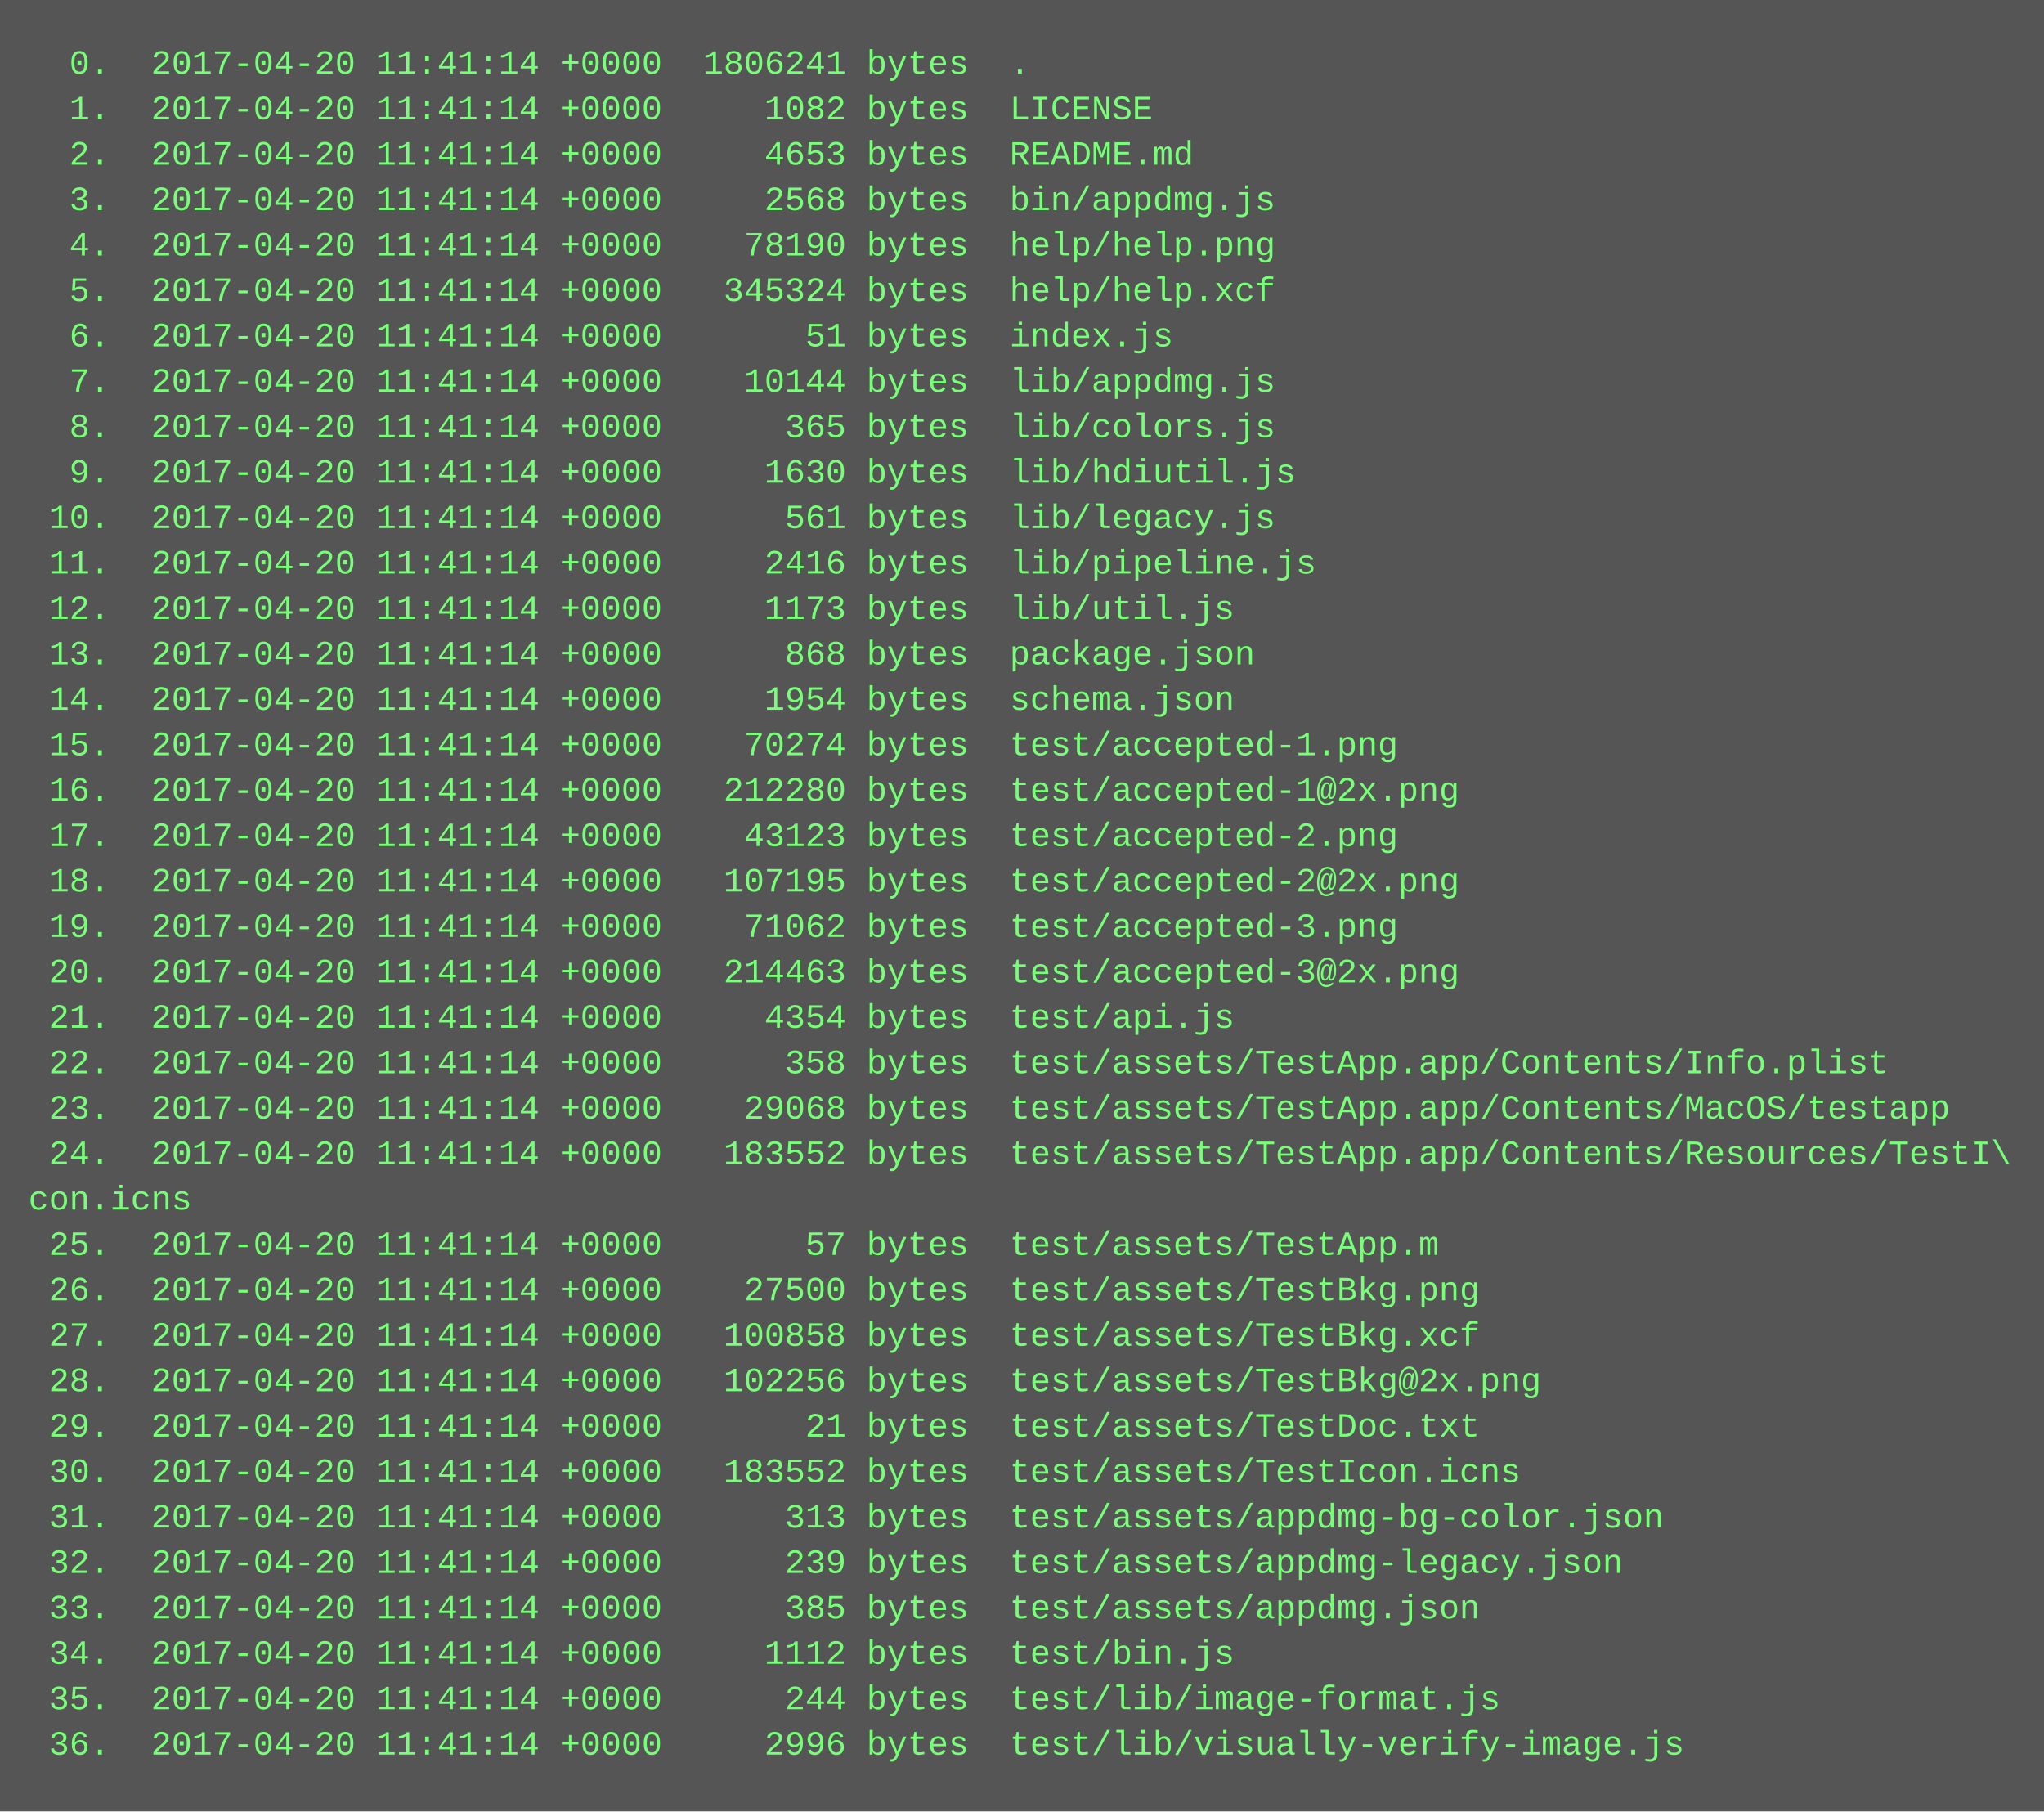
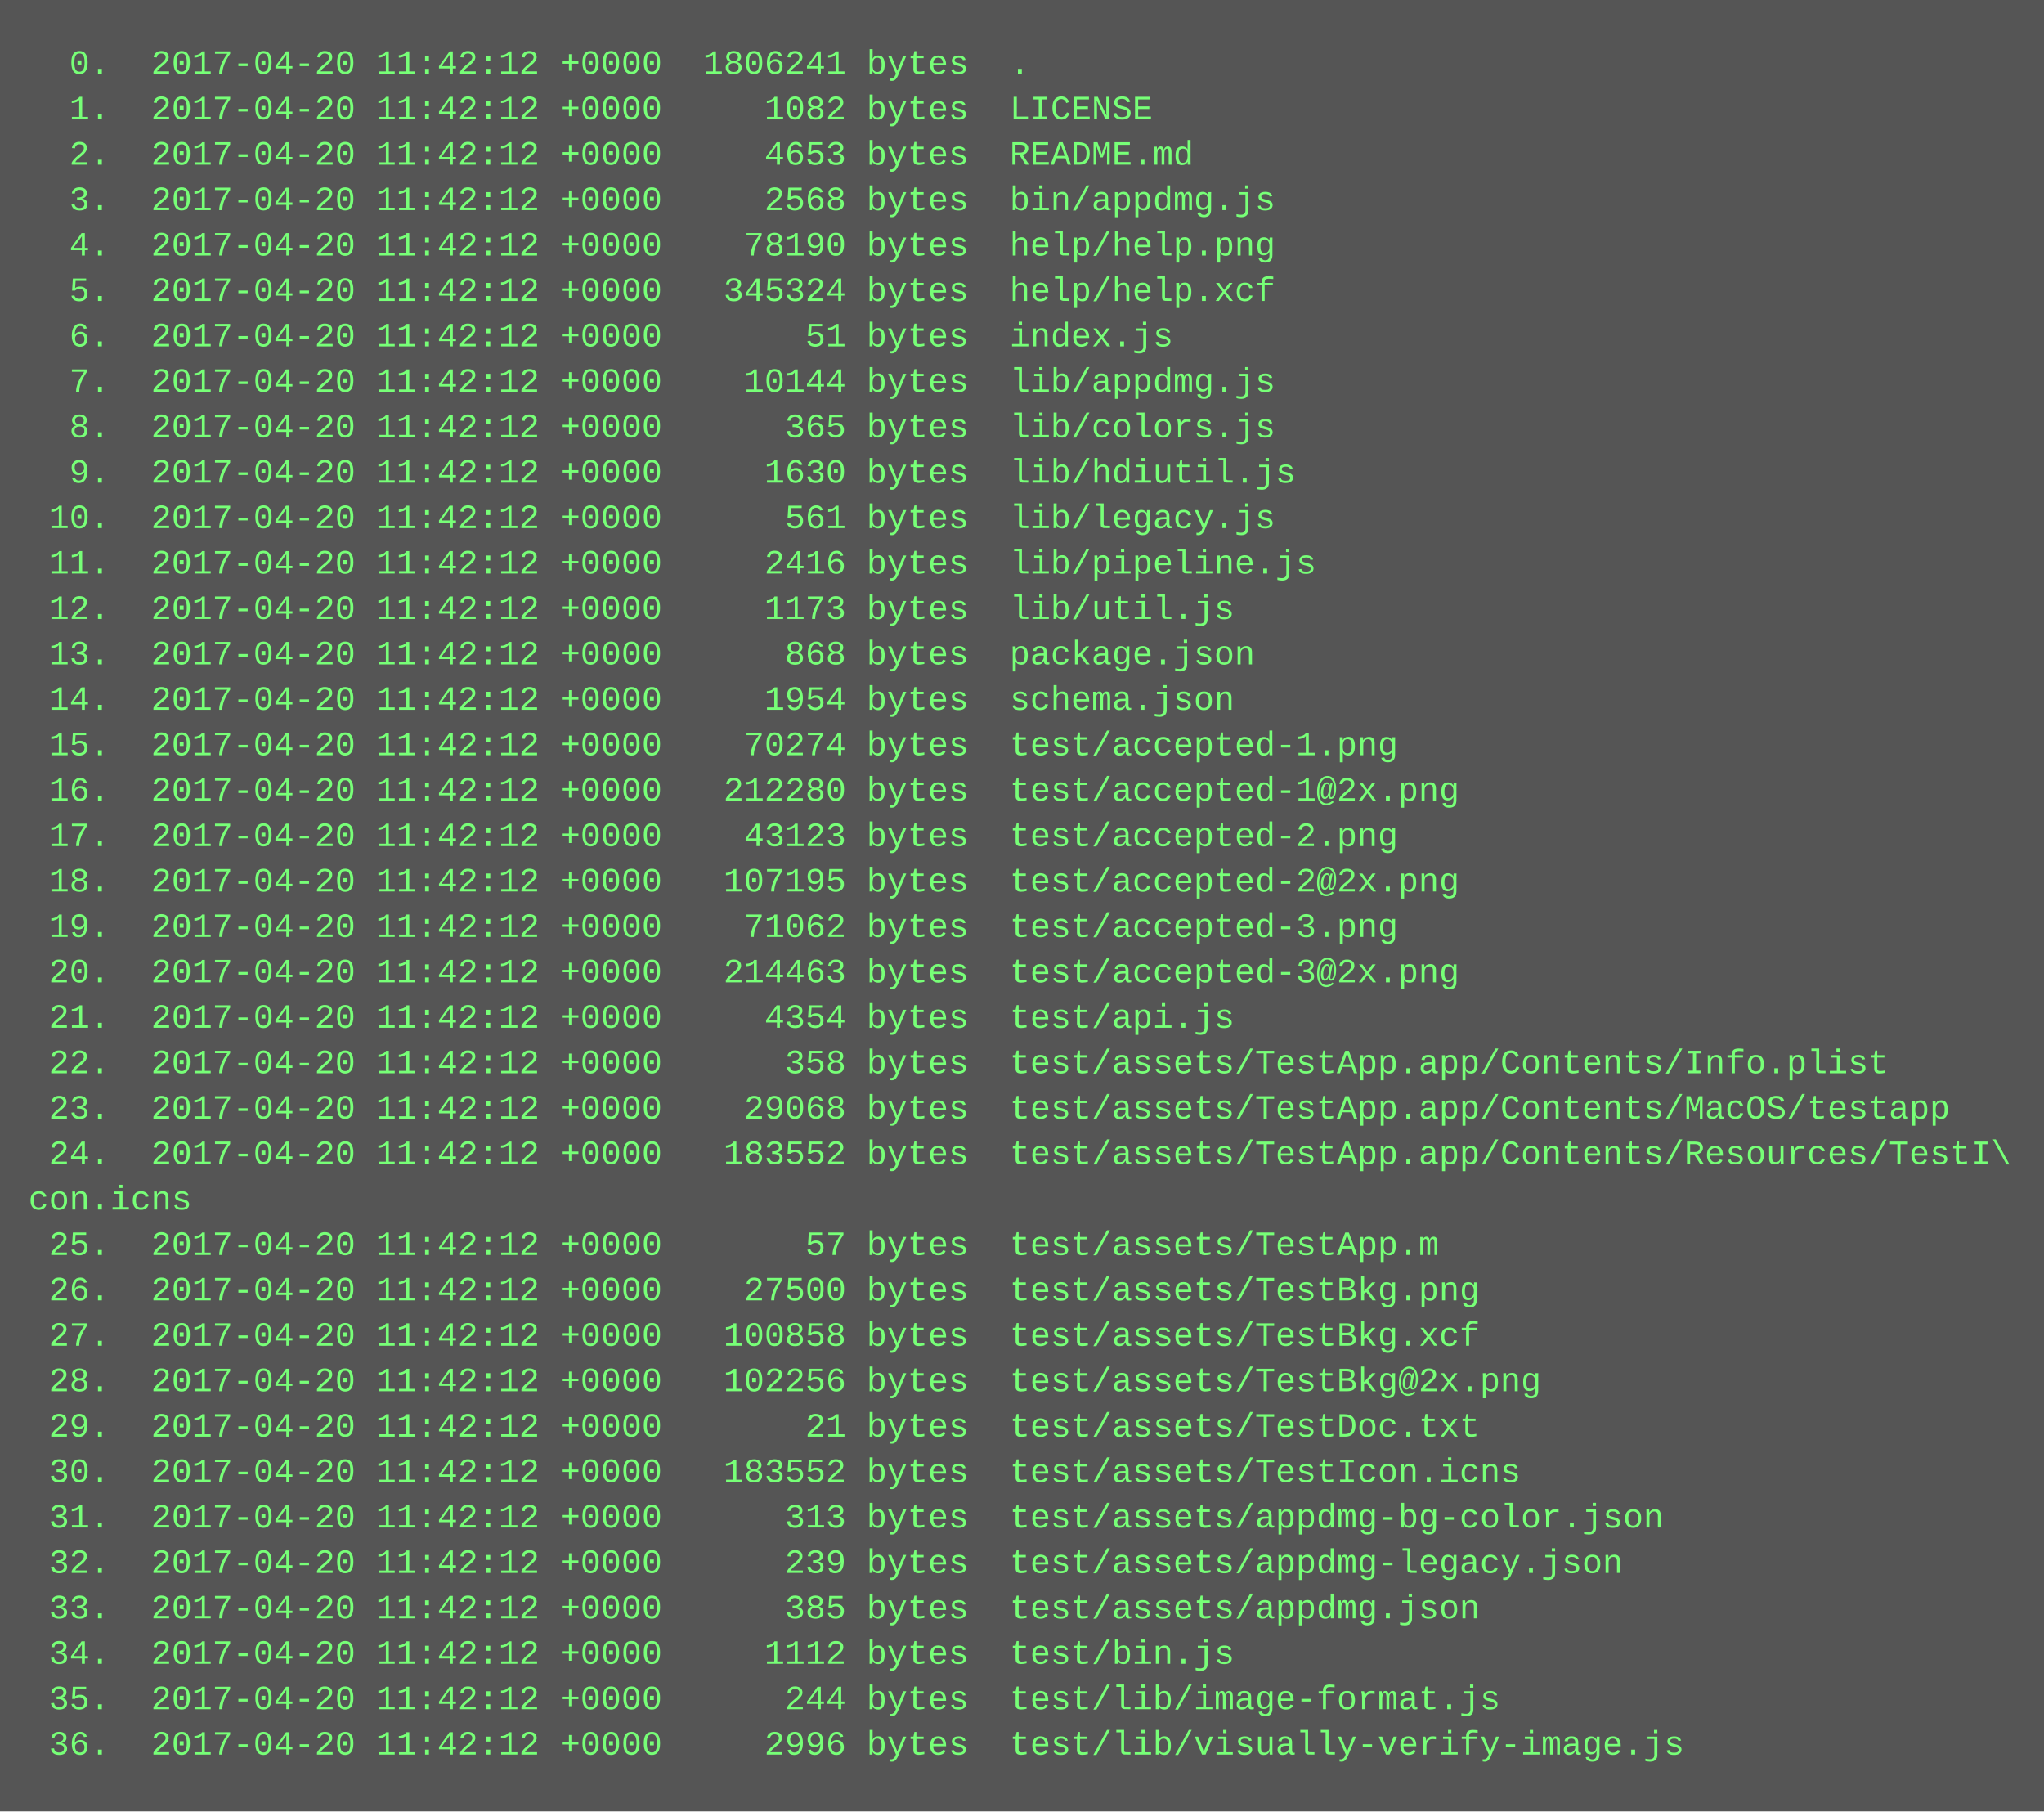
<svg xmlns="http://www.w3.org/2000/svg" height="638" width="720">
  <rect height="638" fill="#555" width="720" />
  <text fill="#7f7" font-family="Courier New" font-size="12" xml:space="preserve">
-     <tspan x="10" y="26">  0.  2017-04-20 11:41:14 +0000  1806241 bytes  .</tspan>
-     <tspan x="10" y="42">  1.  2017-04-20 11:41:14 +0000     1082 bytes  LICENSE</tspan>
-     <tspan x="10" y="58">  2.  2017-04-20 11:41:14 +0000     4653 bytes  README.md</tspan>
-     <tspan x="10" y="74">  3.  2017-04-20 11:41:14 +0000     2568 bytes  bin/appdmg.js</tspan>
-     <tspan x="10" y="90">  4.  2017-04-20 11:41:14 +0000    78190 bytes  help/help.png</tspan>
-     <tspan x="10" y="106">  5.  2017-04-20 11:41:14 +0000   345324 bytes  help/help.xcf</tspan>
-     <tspan x="10" y="122">  6.  2017-04-20 11:41:14 +0000       51 bytes  index.js</tspan>
-     <tspan x="10" y="138">  7.  2017-04-20 11:41:14 +0000    10144 bytes  lib/appdmg.js</tspan>
-     <tspan x="10" y="154">  8.  2017-04-20 11:41:14 +0000      365 bytes  lib/colors.js</tspan>
-     <tspan x="10" y="170">  9.  2017-04-20 11:41:14 +0000     1630 bytes  lib/hdiutil.js</tspan>
-     <tspan x="10" y="186"> 10.  2017-04-20 11:41:14 +0000      561 bytes  lib/legacy.js</tspan>
-     <tspan x="10" y="202"> 11.  2017-04-20 11:41:14 +0000     2416 bytes  lib/pipeline.js</tspan>
-     <tspan x="10" y="218"> 12.  2017-04-20 11:41:14 +0000     1173 bytes  lib/util.js</tspan>
-     <tspan x="10" y="234"> 13.  2017-04-20 11:41:14 +0000      868 bytes  package.json</tspan>
-     <tspan x="10" y="250"> 14.  2017-04-20 11:41:14 +0000     1954 bytes  schema.json</tspan>
-     <tspan x="10" y="266"> 15.  2017-04-20 11:41:14 +0000    70274 bytes  test/accepted-1.png</tspan>
-     <tspan x="10" y="282"> 16.  2017-04-20 11:41:14 +0000   212280 bytes  test/accepted-1@2x.png</tspan>
-     <tspan x="10" y="298"> 17.  2017-04-20 11:41:14 +0000    43123 bytes  test/accepted-2.png</tspan>
-     <tspan x="10" y="314"> 18.  2017-04-20 11:41:14 +0000   107195 bytes  test/accepted-2@2x.png</tspan>
-     <tspan x="10" y="330"> 19.  2017-04-20 11:41:14 +0000    71062 bytes  test/accepted-3.png</tspan>
-     <tspan x="10" y="346"> 20.  2017-04-20 11:41:14 +0000   214463 bytes  test/accepted-3@2x.png</tspan>
-     <tspan x="10" y="362"> 21.  2017-04-20 11:41:14 +0000     4354 bytes  test/api.js</tspan>
-     <tspan x="10" y="378"> 22.  2017-04-20 11:41:14 +0000      358 bytes  test/assets/TestApp.app/Contents/Info.plist</tspan>
-     <tspan x="10" y="394"> 23.  2017-04-20 11:41:14 +0000    29068 bytes  test/assets/TestApp.app/Contents/MacOS/testapp</tspan>
-     <tspan x="10" y="410"> 24.  2017-04-20 11:41:14 +0000   183552 bytes  test/assets/TestApp.app/Contents/Resources/TestI\</tspan>
+     <tspan x="10" y="26">  0.  2017-04-20 11:42:12 +0000  1806241 bytes  .</tspan>
+     <tspan x="10" y="42">  1.  2017-04-20 11:42:12 +0000     1082 bytes  LICENSE</tspan>
+     <tspan x="10" y="58">  2.  2017-04-20 11:42:12 +0000     4653 bytes  README.md</tspan>
+     <tspan x="10" y="74">  3.  2017-04-20 11:42:12 +0000     2568 bytes  bin/appdmg.js</tspan>
+     <tspan x="10" y="90">  4.  2017-04-20 11:42:12 +0000    78190 bytes  help/help.png</tspan>
+     <tspan x="10" y="106">  5.  2017-04-20 11:42:12 +0000   345324 bytes  help/help.xcf</tspan>
+     <tspan x="10" y="122">  6.  2017-04-20 11:42:12 +0000       51 bytes  index.js</tspan>
+     <tspan x="10" y="138">  7.  2017-04-20 11:42:12 +0000    10144 bytes  lib/appdmg.js</tspan>
+     <tspan x="10" y="154">  8.  2017-04-20 11:42:12 +0000      365 bytes  lib/colors.js</tspan>
+     <tspan x="10" y="170">  9.  2017-04-20 11:42:12 +0000     1630 bytes  lib/hdiutil.js</tspan>
+     <tspan x="10" y="186"> 10.  2017-04-20 11:42:12 +0000      561 bytes  lib/legacy.js</tspan>
+     <tspan x="10" y="202"> 11.  2017-04-20 11:42:12 +0000     2416 bytes  lib/pipeline.js</tspan>
+     <tspan x="10" y="218"> 12.  2017-04-20 11:42:12 +0000     1173 bytes  lib/util.js</tspan>
+     <tspan x="10" y="234"> 13.  2017-04-20 11:42:12 +0000      868 bytes  package.json</tspan>
+     <tspan x="10" y="250"> 14.  2017-04-20 11:42:12 +0000     1954 bytes  schema.json</tspan>
+     <tspan x="10" y="266"> 15.  2017-04-20 11:42:12 +0000    70274 bytes  test/accepted-1.png</tspan>
+     <tspan x="10" y="282"> 16.  2017-04-20 11:42:12 +0000   212280 bytes  test/accepted-1@2x.png</tspan>
+     <tspan x="10" y="298"> 17.  2017-04-20 11:42:12 +0000    43123 bytes  test/accepted-2.png</tspan>
+     <tspan x="10" y="314"> 18.  2017-04-20 11:42:12 +0000   107195 bytes  test/accepted-2@2x.png</tspan>
+     <tspan x="10" y="330"> 19.  2017-04-20 11:42:12 +0000    71062 bytes  test/accepted-3.png</tspan>
+     <tspan x="10" y="346"> 20.  2017-04-20 11:42:12 +0000   214463 bytes  test/accepted-3@2x.png</tspan>
+     <tspan x="10" y="362"> 21.  2017-04-20 11:42:12 +0000     4354 bytes  test/api.js</tspan>
+     <tspan x="10" y="378"> 22.  2017-04-20 11:42:12 +0000      358 bytes  test/assets/TestApp.app/Contents/Info.plist</tspan>
+     <tspan x="10" y="394"> 23.  2017-04-20 11:42:12 +0000    29068 bytes  test/assets/TestApp.app/Contents/MacOS/testapp</tspan>
+     <tspan x="10" y="410"> 24.  2017-04-20 11:42:12 +0000   183552 bytes  test/assets/TestApp.app/Contents/Resources/TestI\</tspan>
    <tspan x="10" y="426">con.icns</tspan>
-     <tspan x="10" y="442"> 25.  2017-04-20 11:41:14 +0000       57 bytes  test/assets/TestApp.m</tspan>
-     <tspan x="10" y="458"> 26.  2017-04-20 11:41:14 +0000    27500 bytes  test/assets/TestBkg.png</tspan>
-     <tspan x="10" y="474"> 27.  2017-04-20 11:41:14 +0000   100858 bytes  test/assets/TestBkg.xcf</tspan>
-     <tspan x="10" y="490"> 28.  2017-04-20 11:41:14 +0000   102256 bytes  test/assets/TestBkg@2x.png</tspan>
-     <tspan x="10" y="506"> 29.  2017-04-20 11:41:14 +0000       21 bytes  test/assets/TestDoc.txt</tspan>
-     <tspan x="10" y="522"> 30.  2017-04-20 11:41:14 +0000   183552 bytes  test/assets/TestIcon.icns</tspan>
-     <tspan x="10" y="538"> 31.  2017-04-20 11:41:14 +0000      313 bytes  test/assets/appdmg-bg-color.json</tspan>
-     <tspan x="10" y="554"> 32.  2017-04-20 11:41:14 +0000      239 bytes  test/assets/appdmg-legacy.json</tspan>
-     <tspan x="10" y="570"> 33.  2017-04-20 11:41:14 +0000      385 bytes  test/assets/appdmg.json</tspan>
-     <tspan x="10" y="586"> 34.  2017-04-20 11:41:14 +0000     1112 bytes  test/bin.js</tspan>
-     <tspan x="10" y="602"> 35.  2017-04-20 11:41:14 +0000      244 bytes  test/lib/image-format.js</tspan>
-     <tspan x="10" y="618"> 36.  2017-04-20 11:41:14 +0000     2996 bytes  test/lib/visually-verify-image.js</tspan>
+     <tspan x="10" y="442"> 25.  2017-04-20 11:42:12 +0000       57 bytes  test/assets/TestApp.m</tspan>
+     <tspan x="10" y="458"> 26.  2017-04-20 11:42:12 +0000    27500 bytes  test/assets/TestBkg.png</tspan>
+     <tspan x="10" y="474"> 27.  2017-04-20 11:42:12 +0000   100858 bytes  test/assets/TestBkg.xcf</tspan>
+     <tspan x="10" y="490"> 28.  2017-04-20 11:42:12 +0000   102256 bytes  test/assets/TestBkg@2x.png</tspan>
+     <tspan x="10" y="506"> 29.  2017-04-20 11:42:12 +0000       21 bytes  test/assets/TestDoc.txt</tspan>
+     <tspan x="10" y="522"> 30.  2017-04-20 11:42:12 +0000   183552 bytes  test/assets/TestIcon.icns</tspan>
+     <tspan x="10" y="538"> 31.  2017-04-20 11:42:12 +0000      313 bytes  test/assets/appdmg-bg-color.json</tspan>
+     <tspan x="10" y="554"> 32.  2017-04-20 11:42:12 +0000      239 bytes  test/assets/appdmg-legacy.json</tspan>
+     <tspan x="10" y="570"> 33.  2017-04-20 11:42:12 +0000      385 bytes  test/assets/appdmg.json</tspan>
+     <tspan x="10" y="586"> 34.  2017-04-20 11:42:12 +0000     1112 bytes  test/bin.js</tspan>
+     <tspan x="10" y="602"> 35.  2017-04-20 11:42:12 +0000      244 bytes  test/lib/image-format.js</tspan>
+     <tspan x="10" y="618"> 36.  2017-04-20 11:42:12 +0000     2996 bytes  test/lib/visually-verify-image.js</tspan>
  </text>
</svg>
